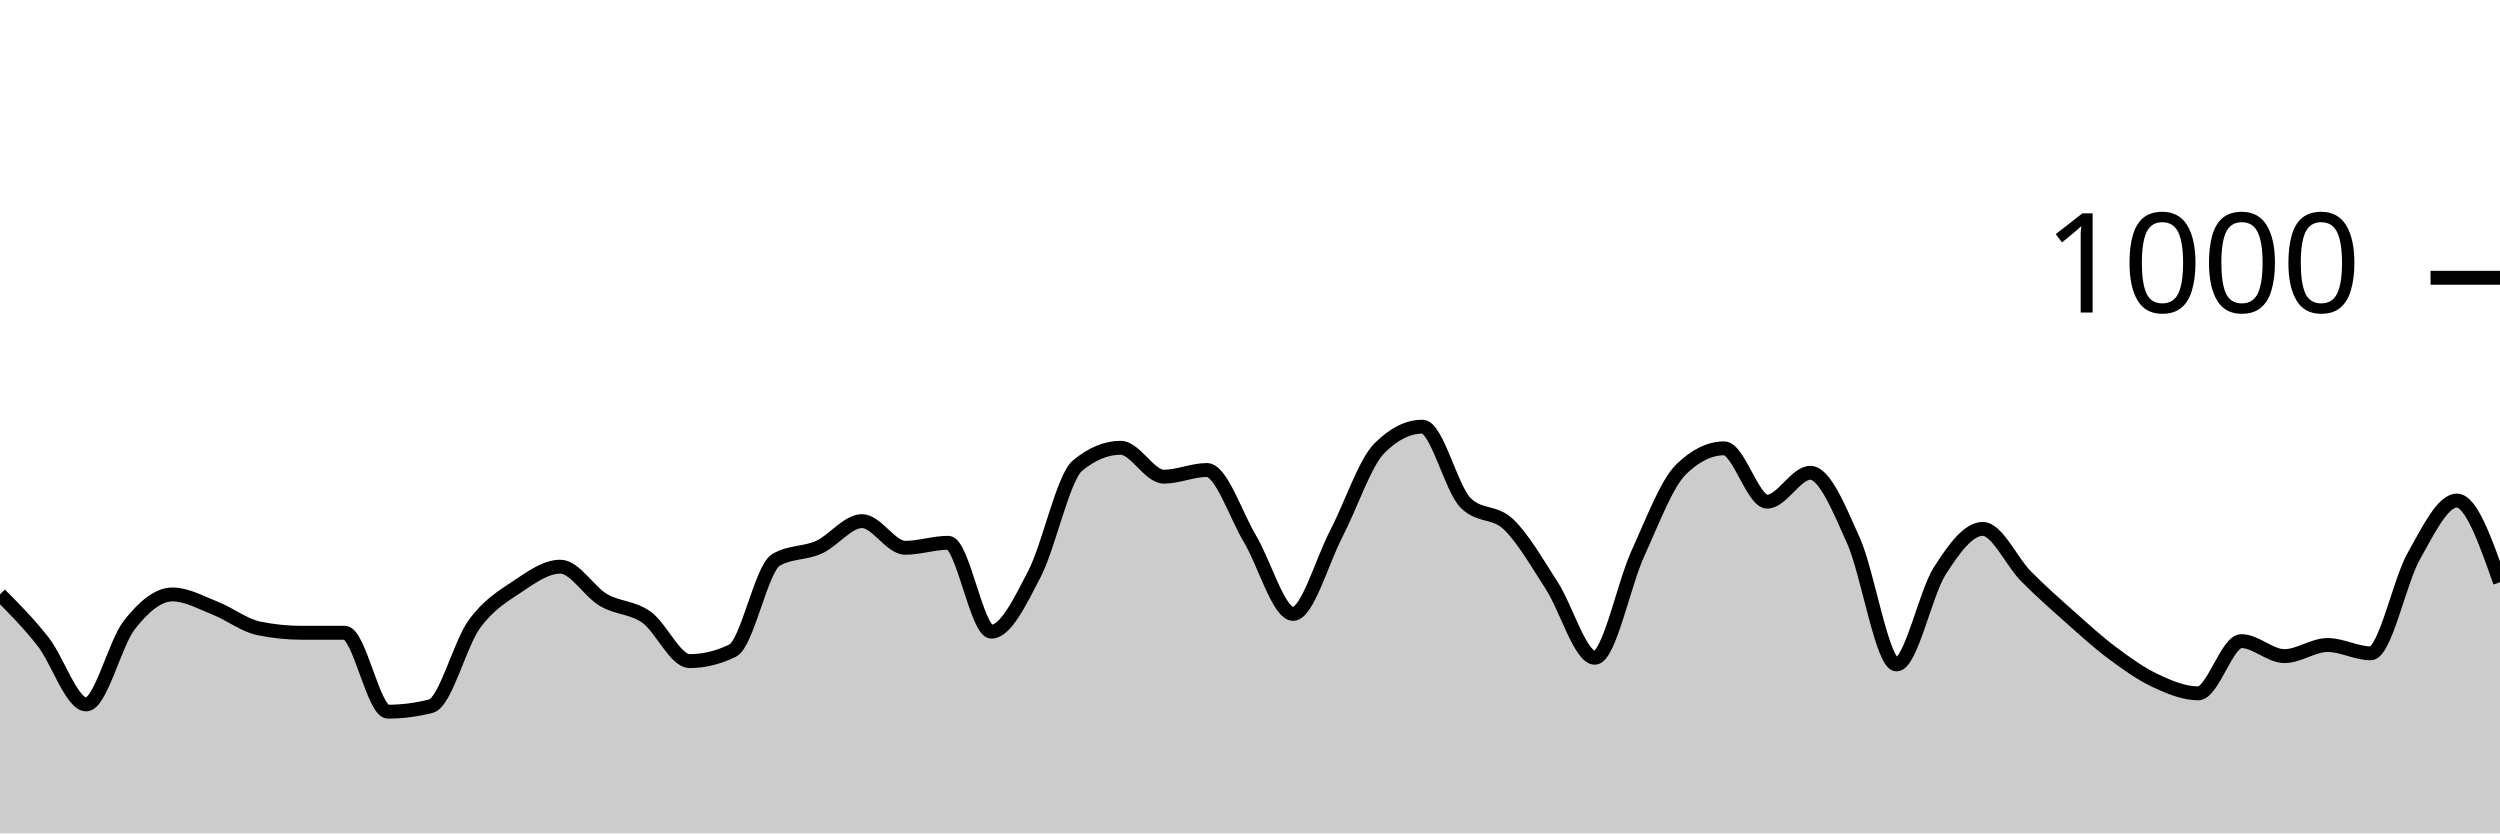
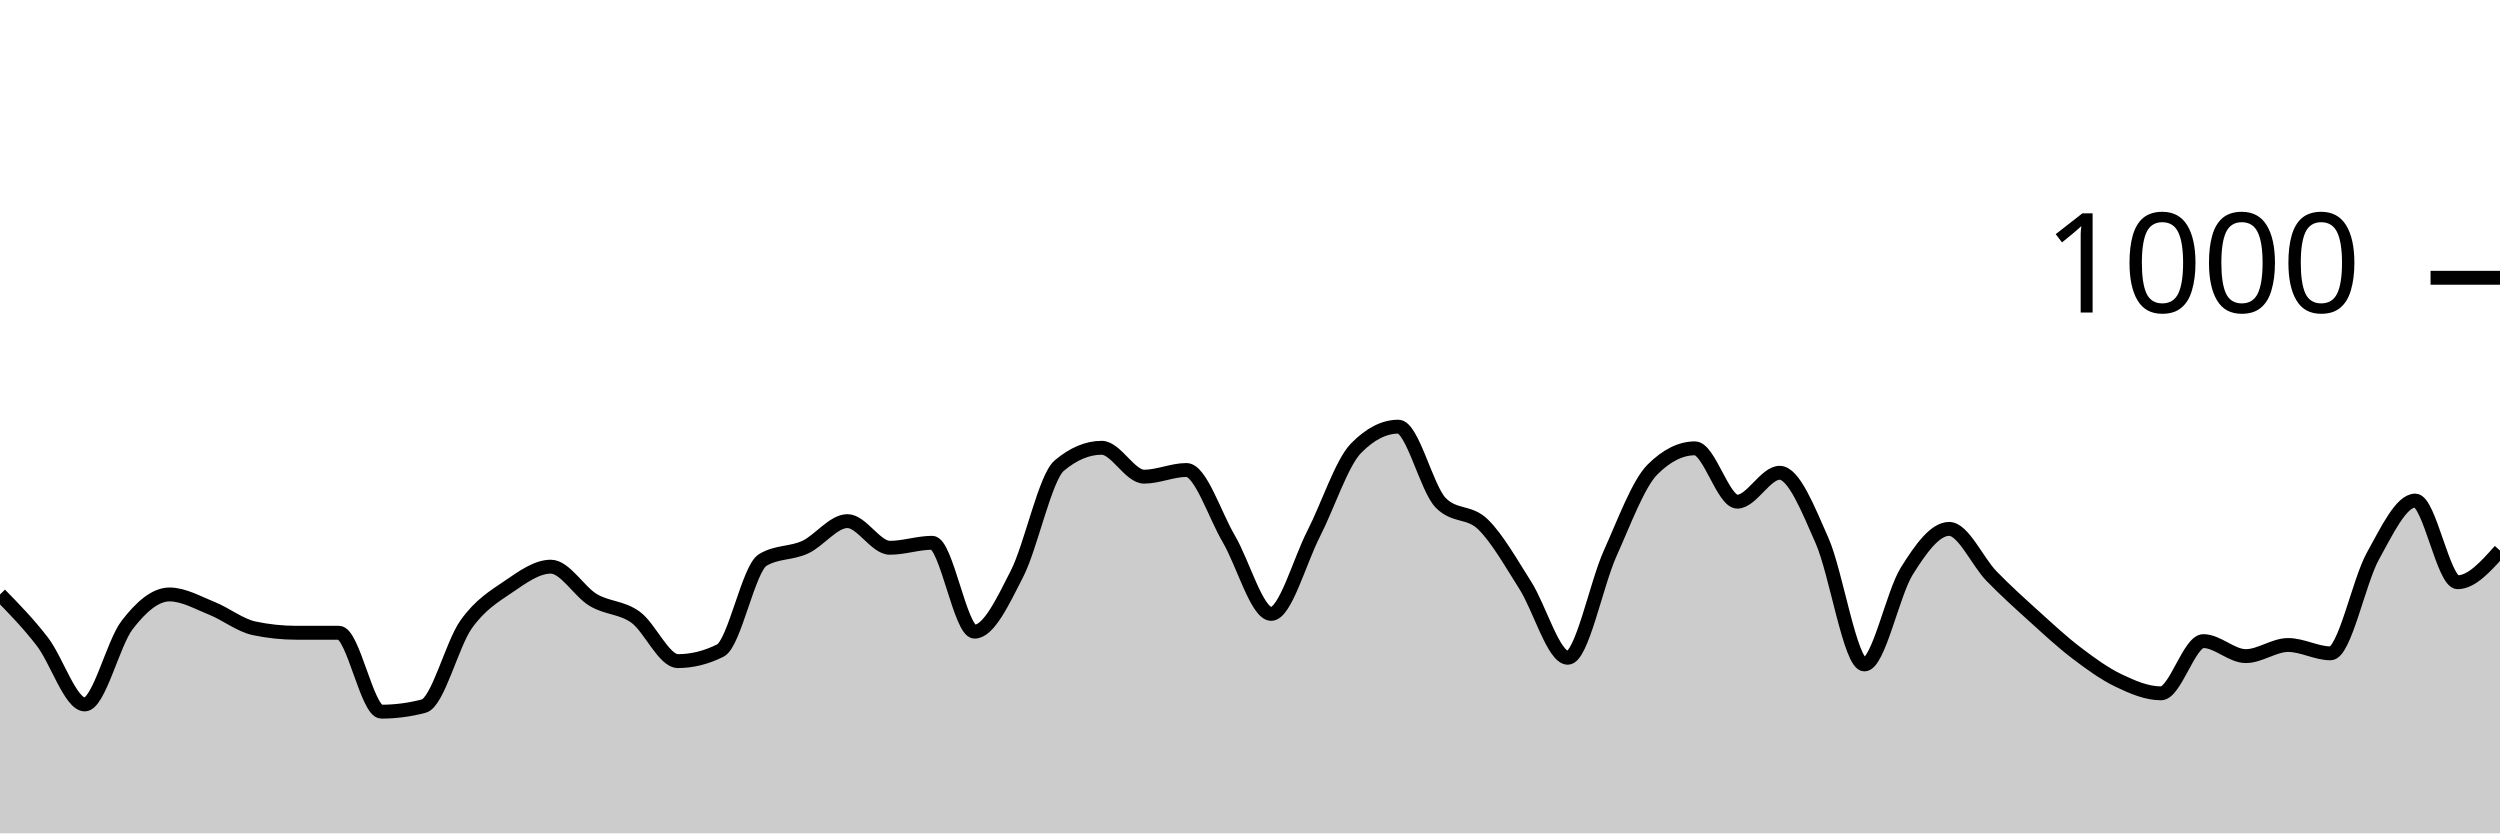
<svg xmlns="http://www.w3.org/2000/svg" viewBox="0 0 180 60">
  <g transform="translate(0,20)">
-     <path class="area" fill="rgba(0, 0, 0, 0.2)" d="M0,22.8C1.034,23.84,2.069,24.88,3.103,26.2C4.138,27.52,5.172,30.72,6.207,30.72C7.241,30.72,8.276,26.32,9.31,25C10.345,23.68,11.379,22.8,12.414,22.8C13.448,22.8,14.483,23.393,15.517,23.8C16.552,24.207,17.586,25.027,18.621,25.24C19.655,25.453,20.69,25.56,21.724,25.56C22.759,25.56,23.793,25.56,24.828,25.56C25.862,25.56,26.897,31.24,27.931,31.24C28.966,31.24,30,31.107,31.034,30.84C32.069,30.573,33.103,26.393,34.138,24.96C35.172,23.527,36.207,22.933,37.241,22.24C38.276,21.547,39.31,20.8,40.345,20.8C41.379,20.8,42.414,22.593,43.448,23.2C44.483,23.807,45.517,23.707,46.552,24.44C47.586,25.173,48.621,27.6,49.655,27.6C50.69,27.6,51.724,27.347,52.759,26.84C53.793,26.333,54.828,20.933,55.862,20.32C56.897,19.707,57.931,19.867,58.966,19.4C60,18.933,61.034,17.52,62.069,17.52C63.103,17.52,64.138,19.44,65.172,19.44C66.207,19.44,67.241,19.08,68.276,19.08C69.31,19.08,70.345,25.48,71.379,25.48C72.414,25.48,73.448,23.313,74.483,21.32C75.517,19.327,76.552,14.373,77.586,13.52C78.621,12.667,79.655,12.24,80.69,12.24C81.724,12.24,82.759,14.32,83.793,14.32C84.828,14.32,85.862,13.84,86.897,13.84C87.931,13.84,88.966,17.073,90,18.8C91.034,20.527,92.069,24.2,93.103,24.2C94.138,24.2,95.172,20.427,96.207,18.44C97.241,16.453,98.276,13.32,99.31,12.28C100.345,11.24,101.379,10.72,102.414,10.72C103.448,10.72,104.483,15.16,105.517,16.2C106.552,17.24,107.586,16.767,108.621,17.76C109.655,18.753,110.69,20.56,111.724,22.16C112.759,23.76,113.793,27.36,114.828,27.36C115.862,27.36,116.897,22.1,117.931,19.84C118.966,17.58,120,14.813,121.034,13.8C122.069,12.787,123.103,12.28,124.138,12.28C125.172,12.28,126.207,16.12,127.241,16.12C128.276,16.12,129.31,14.04,130.345,14.04C131.379,14.04,132.414,16.62,133.448,18.92C134.483,21.22,135.517,27.84,136.552,27.84C137.586,27.84,138.621,22.747,139.655,21.12C140.69,19.493,141.724,18.08,142.759,18.08C143.793,18.08,144.828,20.433,145.862,21.48C146.897,22.527,147.931,23.44,148.966,24.36C150,25.28,151.034,26.227,152.069,27C153.103,27.773,154.138,28.513,155.172,29C156.207,29.487,157.241,29.92,158.276,29.92C159.31,29.92,160.345,26.16,161.379,26.16C162.414,26.16,163.448,27.24,164.483,27.24C165.517,27.24,166.552,26.44,167.586,26.44C168.621,26.44,169.655,27.04,170.69,27.04C171.724,27.04,172.759,21.873,173.793,20.04C174.828,18.207,175.862,16.04,176.897,16.04C177.931,16.04,178.966,18.98,180,21.92L180,40C178.966,40,177.931,40,176.897,40C175.862,40,174.828,40,173.793,40C172.759,40,171.724,40,170.69,40C169.655,40,168.621,40,167.586,40C166.552,40,165.517,40,164.483,40C163.448,40,162.414,40,161.379,40C160.345,40,159.31,40,158.276,40C157.241,40,156.207,40,155.172,40C154.138,40,153.103,40,152.069,40C151.034,40,150,40,148.966,40C147.931,40,146.897,40,145.862,40C144.828,40,143.793,40,142.759,40C141.724,40,140.69,40,139.655,40C138.621,40,137.586,40,136.552,40C135.517,40,134.483,40,133.448,40C132.414,40,131.379,40,130.345,40C129.31,40,128.276,40,127.241,40C126.207,40,125.172,40,124.138,40C123.103,40,122.069,40,121.034,40C120,40,118.966,40,117.931,40C116.897,40,115.862,40,114.828,40C113.793,40,112.759,40,111.724,40C110.69,40,109.655,40,108.621,40C107.586,40,106.552,40,105.517,40C104.483,40,103.448,40,102.414,40C101.379,40,100.345,40,99.31,40C98.276,40,97.241,40,96.207,40C95.172,40,94.138,40,93.103,40C92.069,40,91.034,40,90,40C88.966,40,87.931,40,86.897,40C85.862,40,84.828,40,83.793,40C82.759,40,81.724,40,80.69,40C79.655,40,78.621,40,77.586,40C76.552,40,75.517,40,74.483,40C73.448,40,72.414,40,71.379,40C70.345,40,69.31,40,68.276,40C67.241,40,66.207,40,65.172,40C64.138,40,63.103,40,62.069,40C61.034,40,60,40,58.966,40C57.931,40,56.897,40,55.862,40C54.828,40,53.793,40,52.759,40C51.724,40,50.69,40,49.655,40C48.621,40,47.586,40,46.552,40C45.517,40,44.483,40,43.448,40C42.414,40,41.379,40,40.345,40C39.31,40,38.276,40,37.241,40C36.207,40,35.172,40,34.138,40C33.103,40,32.069,40,31.034,40C30,40,28.966,40,27.931,40C26.897,40,25.862,40,24.828,40C23.793,40,22.759,40,21.724,40C20.69,40,19.655,40,18.621,40C17.586,40,16.552,40,15.517,40C14.483,40,13.448,40,12.414,40C11.379,40,10.345,40,9.31,40C8.276,40,7.241,40,6.207,40C5.172,40,4.138,40,3.103,40C2.069,40,1.034,40,0,40Z" />
-     <path class="line" stroke="black" fill="none" d="M0,22.8C1.034,23.84,2.069,24.88,3.103,26.2C4.138,27.52,5.172,30.72,6.207,30.72C7.241,30.72,8.276,26.32,9.31,25C10.345,23.68,11.379,22.8,12.414,22.8C13.448,22.8,14.483,23.393,15.517,23.8C16.552,24.207,17.586,25.027,18.621,25.24C19.655,25.453,20.69,25.56,21.724,25.56C22.759,25.56,23.793,25.56,24.828,25.56C25.862,25.56,26.897,31.24,27.931,31.24C28.966,31.24,30,31.107,31.034,30.84C32.069,30.573,33.103,26.393,34.138,24.96C35.172,23.527,36.207,22.933,37.241,22.24C38.276,21.547,39.31,20.8,40.345,20.8C41.379,20.8,42.414,22.593,43.448,23.2C44.483,23.807,45.517,23.707,46.552,24.44C47.586,25.173,48.621,27.6,49.655,27.6C50.69,27.6,51.724,27.347,52.759,26.84C53.793,26.333,54.828,20.933,55.862,20.32C56.897,19.707,57.931,19.867,58.966,19.4C60,18.933,61.034,17.52,62.069,17.52C63.103,17.52,64.138,19.44,65.172,19.44C66.207,19.44,67.241,19.08,68.276,19.08C69.31,19.08,70.345,25.48,71.379,25.48C72.414,25.48,73.448,23.313,74.483,21.32C75.517,19.327,76.552,14.373,77.586,13.52C78.621,12.667,79.655,12.24,80.69,12.24C81.724,12.24,82.759,14.32,83.793,14.32C84.828,14.32,85.862,13.84,86.897,13.84C87.931,13.84,88.966,17.073,90,18.8C91.034,20.527,92.069,24.2,93.103,24.2C94.138,24.2,95.172,20.427,96.207,18.44C97.241,16.453,98.276,13.32,99.31,12.28C100.345,11.24,101.379,10.72,102.414,10.72C103.448,10.72,104.483,15.16,105.517,16.2C106.552,17.24,107.586,16.767,108.621,17.76C109.655,18.753,110.69,20.56,111.724,22.16C112.759,23.76,113.793,27.36,114.828,27.36C115.862,27.36,116.897,22.1,117.931,19.84C118.966,17.58,120,14.813,121.034,13.8C122.069,12.787,123.103,12.28,124.138,12.28C125.172,12.28,126.207,16.12,127.241,16.12C128.276,16.12,129.31,14.04,130.345,14.04C131.379,14.04,132.414,16.62,133.448,18.92C134.483,21.22,135.517,27.84,136.552,27.84C137.586,27.84,138.621,22.747,139.655,21.12C140.69,19.493,141.724,18.08,142.759,18.08C143.793,18.08,144.828,20.433,145.862,21.48C146.897,22.527,147.931,23.44,148.966,24.36C150,25.28,151.034,26.227,152.069,27C153.103,27.773,154.138,28.513,155.172,29C156.207,29.487,157.241,29.92,158.276,29.92C159.31,29.92,160.345,26.16,161.379,26.16C162.414,26.16,163.448,27.24,164.483,27.24C165.517,27.24,166.552,26.44,167.586,26.44C168.621,26.44,169.655,27.04,170.69,27.04C171.724,27.04,172.759,21.873,173.793,20.04C174.828,18.207,175.862,16.04,176.897,16.04C177.931,16.04,178.966,18.98,180,21.92" />
+     <path class="area" fill="rgba(0, 0, 0, 0.2)" d="M0,22.8C1.017,23.84,2.034,24.88,3.051,26.2C4.068,27.52,5.085,30.72,6.102,30.72C7.119,30.72,8.136,26.32,9.153,25C10.169,23.68,11.186,22.8,12.203,22.8C13.22,22.8,14.237,23.393,15.254,23.8C16.271,24.207,17.288,25.027,18.305,25.24C19.322,25.453,20.339,25.56,21.356,25.56C22.373,25.56,23.39,25.56,24.407,25.56C25.424,25.56,26.441,31.24,27.458,31.24C28.475,31.24,29.492,31.107,30.508,30.84C31.525,30.573,32.542,26.393,33.559,24.96C34.576,23.527,35.593,22.933,36.61,22.24C37.627,21.547,38.644,20.8,39.661,20.8C40.678,20.8,41.695,22.593,42.712,23.2C43.729,23.807,44.746,23.707,45.763,24.44C46.78,25.173,47.797,27.6,48.814,27.6C49.831,27.6,50.847,27.347,51.864,26.84C52.881,26.333,53.898,20.933,54.915,20.32C55.932,19.707,56.949,19.867,57.966,19.4C58.983,18.933,60,17.52,61.017,17.52C62.034,17.52,63.051,19.44,64.068,19.44C65.085,19.44,66.102,19.08,67.119,19.08C68.136,19.08,69.153,25.48,70.169,25.48C71.186,25.48,72.203,23.313,73.22,21.32C74.237,19.327,75.254,14.373,76.271,13.52C77.288,12.667,78.305,12.24,79.322,12.24C80.339,12.24,81.356,14.32,82.373,14.32C83.39,14.32,84.407,13.84,85.424,13.84C86.441,13.84,87.458,17.073,88.475,18.8C89.492,20.527,90.508,24.2,91.525,24.2C92.542,24.2,93.559,20.427,94.576,18.44C95.593,16.453,96.61,13.32,97.627,12.28C98.644,11.24,99.661,10.72,100.678,10.72C101.695,10.72,102.712,15.16,103.729,16.2C104.746,17.24,105.763,16.767,106.78,17.76C107.797,18.753,108.814,20.56,109.831,22.16C110.847,23.76,111.864,27.36,112.881,27.36C113.898,27.36,114.915,22.1,115.932,19.84C116.949,17.58,117.966,14.813,118.983,13.8C120,12.787,121.017,12.28,122.034,12.28C123.051,12.28,124.068,16.12,125.085,16.12C126.102,16.12,127.119,14.04,128.136,14.04C129.153,14.04,130.169,16.62,131.186,18.92C132.203,21.22,133.22,27.84,134.237,27.84C135.254,27.84,136.271,22.747,137.288,21.12C138.305,19.493,139.322,18.08,140.339,18.08C141.356,18.08,142.373,20.433,143.39,21.48C144.407,22.527,145.424,23.44,146.441,24.36C147.458,25.28,148.475,26.227,149.492,27C150.508,27.773,151.525,28.513,152.542,29C153.559,29.487,154.576,29.92,155.593,29.92C156.61,29.92,157.627,26.16,158.644,26.16C159.661,26.16,160.678,27.24,161.695,27.24C162.712,27.24,163.729,26.44,164.746,26.44C165.763,26.44,166.78,27.04,167.797,27.04C168.814,27.04,169.831,21.873,170.847,20.04C171.864,18.207,172.881,16.04,173.898,16.04C174.915,16.04,175.932,21.92,176.949,21.92C177.966,21.92,178.983,20.78,180,19.64L180,40C178.983,40,177.966,40,176.949,40C175.932,40,174.915,40,173.898,40C172.881,40,171.864,40,170.847,40C169.831,40,168.814,40,167.797,40C166.78,40,165.763,40,164.746,40C163.729,40,162.712,40,161.695,40C160.678,40,159.661,40,158.644,40C157.627,40,156.61,40,155.593,40C154.576,40,153.559,40,152.542,40C151.525,40,150.508,40,149.492,40C148.475,40,147.458,40,146.441,40C145.424,40,144.407,40,143.39,40C142.373,40,141.356,40,140.339,40C139.322,40,138.305,40,137.288,40C136.271,40,135.254,40,134.237,40C133.22,40,132.203,40,131.186,40C130.169,40,129.153,40,128.136,40C127.119,40,126.102,40,125.085,40C124.068,40,123.051,40,122.034,40C121.017,40,120,40,118.983,40C117.966,40,116.949,40,115.932,40C114.915,40,113.898,40,112.881,40C111.864,40,110.847,40,109.831,40C108.814,40,107.797,40,106.78,40C105.763,40,104.746,40,103.729,40C102.712,40,101.695,40,100.678,40C99.661,40,98.644,40,97.627,40C96.61,40,95.593,40,94.576,40C93.559,40,92.542,40,91.525,40C90.508,40,89.492,40,88.475,40C87.458,40,86.441,40,85.424,40C84.407,40,83.39,40,82.373,40C81.356,40,80.339,40,79.322,40C78.305,40,77.288,40,76.271,40C75.254,40,74.237,40,73.22,40C72.203,40,71.186,40,70.169,40C69.153,40,68.136,40,67.119,40C66.102,40,65.085,40,64.068,40C63.051,40,62.034,40,61.017,40C60,40,58.983,40,57.966,40C56.949,40,55.932,40,54.915,40C53.898,40,52.881,40,51.864,40C50.847,40,49.831,40,48.814,40C47.797,40,46.78,40,45.763,40C44.746,40,43.729,40,42.712,40C41.695,40,40.678,40,39.661,40C38.644,40,37.627,40,36.61,40C35.593,40,34.576,40,33.559,40C32.542,40,31.525,40,30.508,40C29.492,40,28.475,40,27.458,40C26.441,40,25.424,40,24.407,40C23.39,40,22.373,40,21.356,40C20.339,40,19.322,40,18.305,40C17.288,40,16.271,40,15.254,40C14.237,40,13.22,40,12.203,40C11.186,40,10.169,40,9.153,40C8.136,40,7.119,40,6.102,40C5.085,40,4.068,40,3.051,40C2.034,40,1.017,40,0,40Z" />
+     <path class="line" stroke="black" fill="none" d="M0,22.8C1.017,23.84,2.034,24.88,3.051,26.2C4.068,27.52,5.085,30.72,6.102,30.72C7.119,30.72,8.136,26.32,9.153,25C10.169,23.68,11.186,22.8,12.203,22.8C13.22,22.8,14.237,23.393,15.254,23.8C16.271,24.207,17.288,25.027,18.305,25.24C19.322,25.453,20.339,25.56,21.356,25.56C22.373,25.56,23.39,25.56,24.407,25.56C25.424,25.56,26.441,31.24,27.458,31.24C28.475,31.24,29.492,31.107,30.508,30.84C31.525,30.573,32.542,26.393,33.559,24.96C34.576,23.527,35.593,22.933,36.61,22.24C37.627,21.547,38.644,20.8,39.661,20.8C40.678,20.8,41.695,22.593,42.712,23.2C43.729,23.807,44.746,23.707,45.763,24.44C46.78,25.173,47.797,27.6,48.814,27.6C49.831,27.6,50.847,27.347,51.864,26.84C52.881,26.333,53.898,20.933,54.915,20.32C55.932,19.707,56.949,19.867,57.966,19.4C58.983,18.933,60,17.52,61.017,17.52C62.034,17.52,63.051,19.44,64.068,19.44C65.085,19.44,66.102,19.08,67.119,19.08C68.136,19.08,69.153,25.48,70.169,25.48C71.186,25.48,72.203,23.313,73.22,21.32C74.237,19.327,75.254,14.373,76.271,13.52C77.288,12.667,78.305,12.24,79.322,12.24C80.339,12.24,81.356,14.32,82.373,14.32C83.39,14.32,84.407,13.84,85.424,13.84C86.441,13.84,87.458,17.073,88.475,18.8C89.492,20.527,90.508,24.2,91.525,24.2C92.542,24.2,93.559,20.427,94.576,18.44C95.593,16.453,96.61,13.32,97.627,12.28C98.644,11.24,99.661,10.72,100.678,10.72C101.695,10.72,102.712,15.16,103.729,16.2C104.746,17.24,105.763,16.767,106.78,17.76C107.797,18.753,108.814,20.56,109.831,22.16C110.847,23.76,111.864,27.36,112.881,27.36C113.898,27.36,114.915,22.1,115.932,19.84C116.949,17.58,117.966,14.813,118.983,13.8C120,12.787,121.017,12.28,122.034,12.28C123.051,12.28,124.068,16.12,125.085,16.12C126.102,16.12,127.119,14.04,128.136,14.04C129.153,14.04,130.169,16.62,131.186,18.92C132.203,21.22,133.22,27.84,134.237,27.84C135.254,27.84,136.271,22.747,137.288,21.12C138.305,19.493,139.322,18.08,140.339,18.08C141.356,18.08,142.373,20.433,143.39,21.48C144.407,22.527,145.424,23.44,146.441,24.36C147.458,25.28,148.475,26.227,149.492,27C150.508,27.773,151.525,28.513,152.542,29C153.559,29.487,154.576,29.92,155.593,29.92C156.61,29.92,157.627,26.16,158.644,26.16C159.661,26.16,160.678,27.24,161.695,27.24C162.712,27.24,163.729,26.44,164.746,26.44C165.763,26.44,166.78,27.04,167.797,27.04C168.814,27.04,169.831,21.873,170.847,20.04C171.864,18.207,172.881,16.04,173.898,16.04C174.915,16.04,175.932,21.92,176.949,21.92C177.966,21.92,178.983,20.78,180,19.64" />
    <path class="axis-ceiling" stroke-width="1" stroke="black" fill="none" d="M175,0L180,0" />
    <text class="axis-ceiling-label" font-family="sans-serif" text-anchor="end" font-size="10px" x="170" y="2.5">1000</text>
  </g>
</svg>
